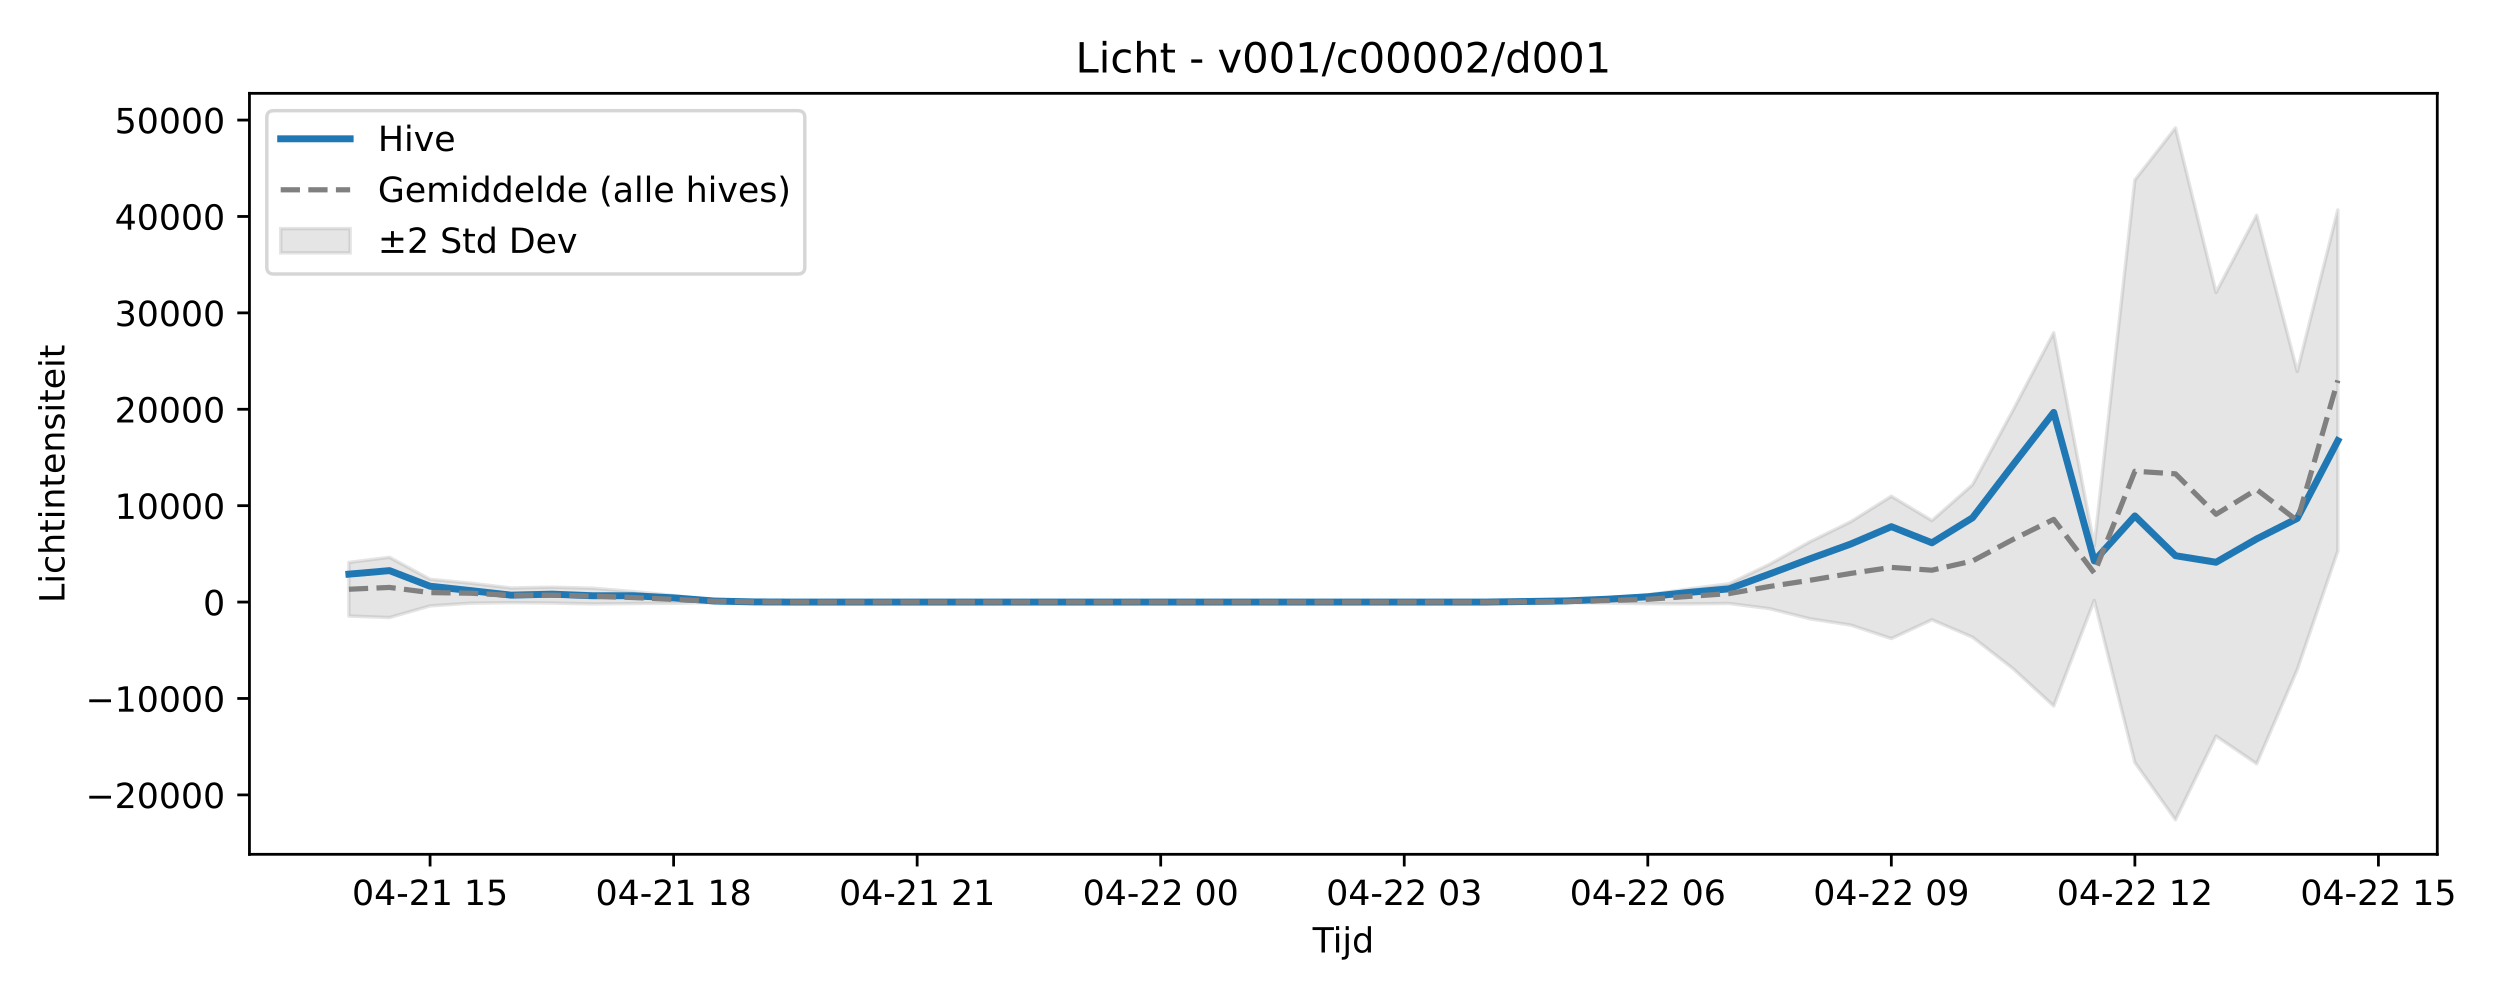
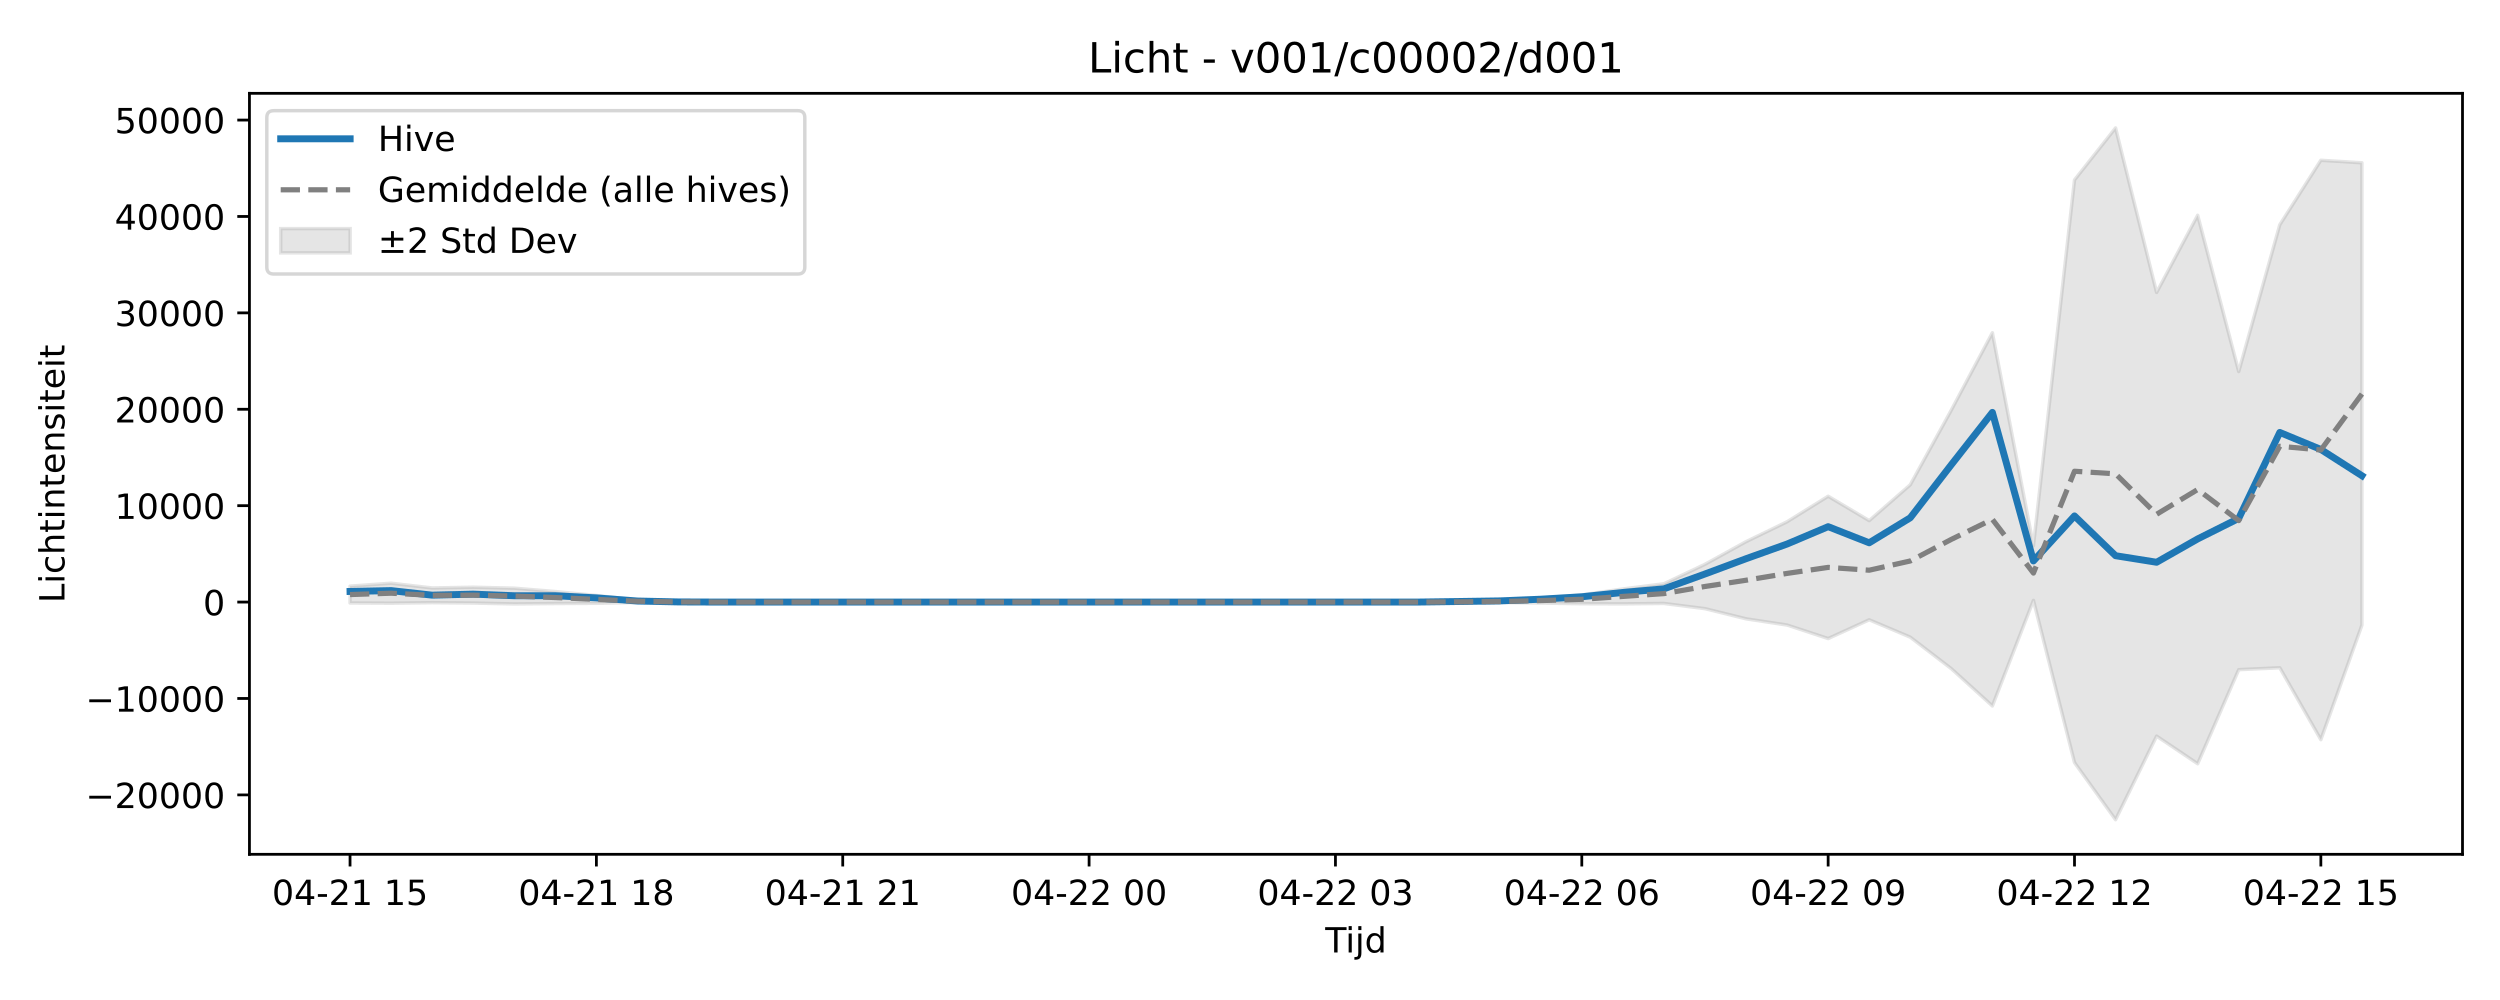
<svg xmlns="http://www.w3.org/2000/svg" xmlns:xlink="http://www.w3.org/1999/xlink" width="720pt" height="288pt" viewBox="0 0 720 288" version="1.1">
  <defs>
    <style type="text/css">*{stroke-linejoin: round; stroke-linecap: butt}</style>
  </defs>
  <g id="figure_1">
    <g id="patch_1">
      <path d="M 0 288  L 720 288  L 720 0  L 0 0  z " style="fill: #ffffff" />
    </g>
    <g id="axes_1">
      <g id="patch_2">
-         <path d="M 71.84 246.04  L 701.936 246.04  L 701.936 26.88  L 71.84 26.88  z " style="fill: #ffffff" />
+         <path d="M 71.84 246.04  L 709.2 246.04  L 709.2 26.88  L 71.84 26.88  z " style="fill: #ffffff" />
      </g>
      <g id="FillBetweenPolyCollection_1">
        <defs>
-           <path id="m4d0820f05d" d="M 100.481 -126.017  L 100.481 -110.576  L 112.171 -110.147  L 123.861 -113.506  L 135.551 -114.278  L 147.241 -114.425  L 158.931 -114.32  L 170.621 -114.065  L 182.311 -114.176  L 194.001 -114.246  L 205.692 -114.475  L 217.382 -114.547  L 229.072 -114.594  L 240.762 -114.601  L 252.452 -114.601  L 264.142 -114.601  L 275.832 -114.601  L 287.522 -114.601  L 299.212 -114.601  L 310.902 -114.601  L 322.593 -114.601  L 334.283 -114.601  L 345.973 -114.601  L 357.663 -114.601  L 369.353 -114.601  L 381.043 -114.601  L 392.733 -114.601  L 404.423 -114.601  L 416.113 -114.601  L 427.803 -114.6  L 439.493 -114.486  L 451.184 -114.456  L 462.874 -114.314  L 474.564 -114.123  L 486.254 -114.081  L 497.944 -114.205  L 509.634 -112.703  L 521.324 -109.777  L 533.014 -107.984  L 544.704 -104.097  L 556.394 -109.498  L 568.085 -104.494  L 579.775 -95.418  L 591.465 -84.686  L 603.155 -115.083  L 614.845 -68.387  L 626.535 -51.922  L 638.225 -75.999  L 649.915 -68.039  L 661.605 -95.134  L 673.295 -129.331  L 673.295 -227.537  L 673.295 -227.537  L 661.605 -181.001  L 649.915 -226.006  L 638.225 -203.78  L 626.535 -251.158  L 614.845 -236.176  L 603.155 -130.831  L 591.465 -192.163  L 579.775 -169.901  L 568.085 -148.384  L 556.394 -138.063  L 544.704 -145.086  L 533.014 -137.736  L 521.324 -132.004  L 509.634 -125.49  L 497.944 -119.878  L 486.254 -118.375  L 474.564 -116.676  L 462.874 -115.75  L 451.184 -115.075  L 439.493 -114.841  L 427.803 -114.605  L 416.113 -114.601  L 404.423 -114.601  L 392.733 -114.601  L 381.043 -114.601  L 369.353 -114.601  L 357.663 -114.601  L 345.973 -114.601  L 334.283 -114.601  L 322.593 -114.601  L 310.902 -114.601  L 299.212 -114.601  L 287.522 -114.601  L 275.832 -114.601  L 264.142 -114.601  L 252.452 -114.601  L 240.762 -114.601  L 229.072 -114.614  L 217.382 -114.759  L 205.692 -115.21  L 194.001 -116.498  L 182.311 -117.637  L 170.621 -118.604  L 158.931 -118.884  L 147.241 -118.667  L 135.551 -120.037  L 123.861 -121.158  L 112.171 -127.498  L 100.481 -126.017  z " style="stroke: #808080; stroke-opacity: 0.2" />
+           <path id="mde85d67bd9" d="M 100.811 -119.19  L 100.811 -114.339  L 112.636 -114.278  L 124.461 -114.425  L 136.285 -114.32  L 148.11 -114.065  L 159.935 -114.176  L 171.76 -114.246  L 183.585 -114.475  L 195.41 -114.547  L 207.235 -114.594  L 219.06 -114.601  L 230.884 -114.601  L 242.709 -114.601  L 254.534 -114.601  L 266.359 -114.601  L 278.184 -114.601  L 290.009 -114.601  L 301.834 -114.601  L 313.658 -114.601  L 325.483 -114.601  L 337.308 -114.601  L 349.133 -114.601  L 360.958 -114.601  L 372.783 -114.601  L 384.608 -114.601  L 396.432 -114.601  L 408.257 -114.6  L 420.082 -114.486  L 431.907 -114.456  L 443.732 -114.314  L 455.557 -114.123  L 467.382 -114.081  L 479.206 -114.205  L 491.031 -112.703  L 502.856 -109.777  L 514.681 -107.984  L 526.506 -104.097  L 538.331 -109.498  L 550.156 -104.494  L 561.98 -95.418  L 573.805 -84.686  L 585.63 -115.083  L 597.455 -68.387  L 609.28 -51.922  L 621.105 -75.999  L 632.93 -68.039  L 644.755 -95.134  L 656.579 -95.68  L 668.404 -74.97  L 680.229 -107.945  L 680.229 -241.117  L 680.229 -241.117  L 668.404 -241.841  L 656.579 -223.268  L 644.755 -181.001  L 632.93 -226.006  L 621.105 -203.78  L 609.28 -251.158  L 597.455 -236.176  L 585.63 -130.831  L 573.805 -192.163  L 561.98 -169.901  L 550.156 -148.384  L 538.331 -138.063  L 526.506 -145.086  L 514.681 -137.736  L 502.856 -132.004  L 491.031 -125.49  L 479.206 -119.878  L 467.382 -118.375  L 455.557 -116.676  L 443.732 -115.75  L 431.907 -115.075  L 420.082 -114.841  L 408.257 -114.605  L 396.432 -114.601  L 384.608 -114.601  L 372.783 -114.601  L 360.958 -114.601  L 349.133 -114.601  L 337.308 -114.601  L 325.483 -114.601  L 313.658 -114.601  L 301.834 -114.601  L 290.009 -114.601  L 278.184 -114.601  L 266.359 -114.601  L 254.534 -114.601  L 242.709 -114.601  L 230.884 -114.601  L 219.06 -114.601  L 207.235 -114.614  L 195.41 -114.759  L 183.585 -115.21  L 171.76 -116.498  L 159.935 -117.637  L 148.11 -118.604  L 136.285 -118.884  L 124.461 -118.667  L 112.636 -120.037  L 100.811 -119.19  z " style="stroke: #808080; stroke-opacity: 0.2" />
        </defs>
-         <g clip-path="url(#p9025adfa68)">
-           <use xlink:href="#m4d0820f05d" x="0" y="288" style="fill: #808080; fill-opacity: 0.2; stroke: #808080; stroke-opacity: 0.2" />
+         <g clip-path="url(#p0301bc98ea)">
+           <use xlink:href="#mde85d67bd9" x="0" y="288" style="fill: #808080; fill-opacity: 0.2; stroke: #808080; stroke-opacity: 0.2" />
        </g>
      </g>
      <g id="matplotlib.axis_1">
        <g id="xtick_1">
          <g id="line2d_1">
            <defs>
-               <path id="m83dcb58cbc" d="M 0 0  L 0 3.5  " style="stroke: #000000; stroke-width: 0.8" />
-             </defs>
-             <g>
-               <use xlink:href="#m83dcb58cbc" x="123.861" y="246.04" style="stroke: #000000; stroke-width: 0.8" />
+               <path id="m2f5e62b2c7" d="M 0 0  L 0 3.5  " style="stroke: #000000; stroke-width: 0.8" />
+             </defs>
+             <g>
+               <use xlink:href="#m2f5e62b2c7" x="100.811" y="246.04" style="stroke: #000000; stroke-width: 0.8" />
            </g>
          </g>
          <g id="text_1">
-             <g transform="translate(101.3805 260.6384) scale(0.1 -0.1)">
+             <g transform="translate(78.33044 260.6384) scale(0.1 -0.1)">
              <defs>
                <path id="DejaVuSans-30" d="M 2034 4250  Q 1547 4250 1301 3770  Q 1056 3291 1056 2328  Q 1056 1369 1301 889  Q 1547 409 2034 409  Q 2525 409 2770 889  Q 3016 1369 3016 2328  Q 3016 3291 2770 3770  Q 2525 4250 2034 4250  z M 2034 4750  Q 2819 4750 3233 4129  Q 3647 3509 3647 2328  Q 3647 1150 3233 529  Q 2819 -91 2034 -91  Q 1250 -91 836 529  Q 422 1150 422 2328  Q 422 3509 836 4129  Q 1250 4750 2034 4750  z " transform="scale(0.015625)" />
                <path id="DejaVuSans-34" d="M 2419 4116  L 825 1625  L 2419 1625  L 2419 4116  z M 2253 4666  L 3047 4666  L 3047 1625  L 3713 1625  L 3713 1100  L 3047 1100  L 3047 0  L 2419 0  L 2419 1100  L 313 1100  L 313 1709  L 2253 4666  z " transform="scale(0.015625)" />
                <path id="DejaVuSans-2d" d="M 313 2009  L 1997 2009  L 1997 1497  L 313 1497  L 313 2009  z " transform="scale(0.015625)" />
                <path id="DejaVuSans-32" d="M 1228 531  L 3431 531  L 3431 0  L 469 0  L 469 531  Q 828 903 1448 1529  Q 2069 2156 2228 2338  Q 2531 2678 2651 2914  Q 2772 3150 2772 3378  Q 2772 3750 2511 3984  Q 2250 4219 1831 4219  Q 1534 4219 1204 4116  Q 875 4013 500 3803  L 500 4441  Q 881 4594 1212 4672  Q 1544 4750 1819 4750  Q 2544 4750 2975 4387  Q 3406 4025 3406 3419  Q 3406 3131 3298 2873  Q 3191 2616 2906 2266  Q 2828 2175 2409 1742  Q 1991 1309 1228 531  z " transform="scale(0.015625)" />
                <path id="DejaVuSans-31" d="M 794 531  L 1825 531  L 1825 4091  L 703 3866  L 703 4441  L 1819 4666  L 2450 4666  L 2450 531  L 3481 531  L 3481 0  L 794 0  L 794 531  z " transform="scale(0.015625)" />
                <path id="DejaVuSans-20" transform="scale(0.015625)" />
                <path id="DejaVuSans-35" d="M 691 4666  L 3169 4666  L 3169 4134  L 1269 4134  L 1269 2991  Q 1406 3038 1543 3061  Q 1681 3084 1819 3084  Q 2600 3084 3056 2656  Q 3513 2228 3513 1497  Q 3513 744 3044 326  Q 2575 -91 1722 -91  Q 1428 -91 1123 -41  Q 819 9 494 109  L 494 744  Q 775 591 1075 516  Q 1375 441 1709 441  Q 2250 441 2565 725  Q 2881 1009 2881 1497  Q 2881 1984 2565 2268  Q 2250 2553 1709 2553  Q 1456 2553 1204 2497  Q 953 2441 691 2322  L 691 4666  z " transform="scale(0.015625)" />
              </defs>
              <use xlink:href="#DejaVuSans-30" />
              <use xlink:href="#DejaVuSans-34" transform="translate(63.62305 0)" />
              <use xlink:href="#DejaVuSans-2d" transform="translate(127.2461 0)" />
              <use xlink:href="#DejaVuSans-32" transform="translate(163.3301 0)" />
              <use xlink:href="#DejaVuSans-31" transform="translate(226.9531 0)" />
              <use xlink:href="#DejaVuSans-20" transform="translate(290.5762 0)" />
              <use xlink:href="#DejaVuSans-31" transform="translate(322.3633 0)" />
              <use xlink:href="#DejaVuSans-35" transform="translate(385.9863 0)" />
            </g>
          </g>
        </g>
        <g id="xtick_2">
          <g id="line2d_2">
            <g>
-               <use xlink:href="#m83dcb58cbc" x="194.001" y="246.04" style="stroke: #000000; stroke-width: 0.8" />
+               <use xlink:href="#m2f5e62b2c7" x="171.76" y="246.04" style="stroke: #000000; stroke-width: 0.8" />
            </g>
          </g>
          <g id="text_2">
-             <g transform="translate(171.521 260.6384) scale(0.1 -0.1)">
+             <g transform="translate(149.2796 260.6384) scale(0.1 -0.1)">
              <defs>
                <path id="DejaVuSans-38" d="M 2034 2216  Q 1584 2216 1326 1975  Q 1069 1734 1069 1313  Q 1069 891 1326 650  Q 1584 409 2034 409  Q 2484 409 2743 651  Q 3003 894 3003 1313  Q 3003 1734 2745 1975  Q 2488 2216 2034 2216  z M 1403 2484  Q 997 2584 770 2862  Q 544 3141 544 3541  Q 544 4100 942 4425  Q 1341 4750 2034 4750  Q 2731 4750 3128 4425  Q 3525 4100 3525 3541  Q 3525 3141 3298 2862  Q 3072 2584 2669 2484  Q 3125 2378 3379 2068  Q 3634 1759 3634 1313  Q 3634 634 3220 271  Q 2806 -91 2034 -91  Q 1263 -91 848 271  Q 434 634 434 1313  Q 434 1759 690 2068  Q 947 2378 1403 2484  z M 1172 3481  Q 1172 3119 1398 2916  Q 1625 2713 2034 2713  Q 2441 2713 2670 2916  Q 2900 3119 2900 3481  Q 2900 3844 2670 4047  Q 2441 4250 2034 4250  Q 1625 4250 1398 4047  Q 1172 3844 1172 3481  z " transform="scale(0.015625)" />
              </defs>
              <use xlink:href="#DejaVuSans-30" />
              <use xlink:href="#DejaVuSans-34" transform="translate(63.62305 0)" />
              <use xlink:href="#DejaVuSans-2d" transform="translate(127.2461 0)" />
              <use xlink:href="#DejaVuSans-32" transform="translate(163.3301 0)" />
              <use xlink:href="#DejaVuSans-31" transform="translate(226.9531 0)" />
              <use xlink:href="#DejaVuSans-20" transform="translate(290.5762 0)" />
              <use xlink:href="#DejaVuSans-31" transform="translate(322.3633 0)" />
              <use xlink:href="#DejaVuSans-38" transform="translate(385.9863 0)" />
            </g>
          </g>
        </g>
        <g id="xtick_3">
          <g id="line2d_3">
            <g>
-               <use xlink:href="#m83dcb58cbc" x="264.142" y="246.04" style="stroke: #000000; stroke-width: 0.8" />
+               <use xlink:href="#m2f5e62b2c7" x="242.709" y="246.04" style="stroke: #000000; stroke-width: 0.8" />
            </g>
          </g>
          <g id="text_3">
-             <g transform="translate(241.6616 260.6384) scale(0.1 -0.1)">
+             <g transform="translate(220.2288 260.6384) scale(0.1 -0.1)">
              <use xlink:href="#DejaVuSans-30" />
              <use xlink:href="#DejaVuSans-34" transform="translate(63.62305 0)" />
              <use xlink:href="#DejaVuSans-2d" transform="translate(127.2461 0)" />
              <use xlink:href="#DejaVuSans-32" transform="translate(163.3301 0)" />
              <use xlink:href="#DejaVuSans-31" transform="translate(226.9531 0)" />
              <use xlink:href="#DejaVuSans-20" transform="translate(290.5762 0)" />
              <use xlink:href="#DejaVuSans-32" transform="translate(322.3633 0)" />
              <use xlink:href="#DejaVuSans-31" transform="translate(385.9863 0)" />
            </g>
          </g>
        </g>
        <g id="xtick_4">
          <g id="line2d_4">
            <g>
-               <use xlink:href="#m83dcb58cbc" x="334.283" y="246.04" style="stroke: #000000; stroke-width: 0.8" />
+               <use xlink:href="#m2f5e62b2c7" x="313.658" y="246.04" style="stroke: #000000; stroke-width: 0.8" />
            </g>
          </g>
          <g id="text_4">
-             <g transform="translate(311.8022 260.6384) scale(0.1 -0.1)">
+             <g transform="translate(291.1779 260.6384) scale(0.1 -0.1)">
              <use xlink:href="#DejaVuSans-30" />
              <use xlink:href="#DejaVuSans-34" transform="translate(63.62305 0)" />
              <use xlink:href="#DejaVuSans-2d" transform="translate(127.2461 0)" />
              <use xlink:href="#DejaVuSans-32" transform="translate(163.3301 0)" />
              <use xlink:href="#DejaVuSans-32" transform="translate(226.9531 0)" />
              <use xlink:href="#DejaVuSans-20" transform="translate(290.5762 0)" />
              <use xlink:href="#DejaVuSans-30" transform="translate(322.3633 0)" />
              <use xlink:href="#DejaVuSans-30" transform="translate(385.9863 0)" />
            </g>
          </g>
        </g>
        <g id="xtick_5">
          <g id="line2d_5">
            <g>
-               <use xlink:href="#m83dcb58cbc" x="404.423" y="246.04" style="stroke: #000000; stroke-width: 0.8" />
+               <use xlink:href="#m2f5e62b2c7" x="384.608" y="246.04" style="stroke: #000000; stroke-width: 0.8" />
            </g>
          </g>
          <g id="text_5">
-             <g transform="translate(381.9427 260.6384) scale(0.1 -0.1)">
+             <g transform="translate(362.1271 260.6384) scale(0.1 -0.1)">
              <defs>
                <path id="DejaVuSans-33" d="M 2597 2516  Q 3050 2419 3304 2112  Q 3559 1806 3559 1356  Q 3559 666 3084 287  Q 2609 -91 1734 -91  Q 1441 -91 1130 -33  Q 819 25 488 141  L 488 750  Q 750 597 1062 519  Q 1375 441 1716 441  Q 2309 441 2620 675  Q 2931 909 2931 1356  Q 2931 1769 2642 2001  Q 2353 2234 1838 2234  L 1294 2234  L 1294 2753  L 1863 2753  Q 2328 2753 2575 2939  Q 2822 3125 2822 3475  Q 2822 3834 2567 4026  Q 2313 4219 1838 4219  Q 1578 4219 1281 4162  Q 984 4106 628 3988  L 628 4550  Q 988 4650 1302 4700  Q 1616 4750 1894 4750  Q 2613 4750 3031 4423  Q 3450 4097 3450 3541  Q 3450 3153 3228 2886  Q 3006 2619 2597 2516  z " transform="scale(0.015625)" />
              </defs>
              <use xlink:href="#DejaVuSans-30" />
              <use xlink:href="#DejaVuSans-34" transform="translate(63.62305 0)" />
              <use xlink:href="#DejaVuSans-2d" transform="translate(127.2461 0)" />
              <use xlink:href="#DejaVuSans-32" transform="translate(163.3301 0)" />
              <use xlink:href="#DejaVuSans-32" transform="translate(226.9531 0)" />
              <use xlink:href="#DejaVuSans-20" transform="translate(290.5762 0)" />
              <use xlink:href="#DejaVuSans-30" transform="translate(322.3633 0)" />
              <use xlink:href="#DejaVuSans-33" transform="translate(385.9863 0)" />
            </g>
          </g>
        </g>
        <g id="xtick_6">
          <g id="line2d_6">
            <g>
-               <use xlink:href="#m83dcb58cbc" x="474.564" y="246.04" style="stroke: #000000; stroke-width: 0.8" />
+               <use xlink:href="#m2f5e62b2c7" x="455.557" y="246.04" style="stroke: #000000; stroke-width: 0.8" />
            </g>
          </g>
          <g id="text_6">
-             <g transform="translate(452.0833 260.6384) scale(0.1 -0.1)">
+             <g transform="translate(433.0763 260.6384) scale(0.1 -0.1)">
              <defs>
                <path id="DejaVuSans-36" d="M 2113 2584  Q 1688 2584 1439 2293  Q 1191 2003 1191 1497  Q 1191 994 1439 701  Q 1688 409 2113 409  Q 2538 409 2786 701  Q 3034 994 3034 1497  Q 3034 2003 2786 2293  Q 2538 2584 2113 2584  z M 3366 4563  L 3366 3988  Q 3128 4100 2886 4159  Q 2644 4219 2406 4219  Q 1781 4219 1451 3797  Q 1122 3375 1075 2522  Q 1259 2794 1537 2939  Q 1816 3084 2150 3084  Q 2853 3084 3261 2657  Q 3669 2231 3669 1497  Q 3669 778 3244 343  Q 2819 -91 2113 -91  Q 1303 -91 875 529  Q 447 1150 447 2328  Q 447 3434 972 4092  Q 1497 4750 2381 4750  Q 2619 4750 2861 4703  Q 3103 4656 3366 4563  z " transform="scale(0.015625)" />
              </defs>
              <use xlink:href="#DejaVuSans-30" />
              <use xlink:href="#DejaVuSans-34" transform="translate(63.62305 0)" />
              <use xlink:href="#DejaVuSans-2d" transform="translate(127.2461 0)" />
              <use xlink:href="#DejaVuSans-32" transform="translate(163.3301 0)" />
              <use xlink:href="#DejaVuSans-32" transform="translate(226.9531 0)" />
              <use xlink:href="#DejaVuSans-20" transform="translate(290.5762 0)" />
              <use xlink:href="#DejaVuSans-30" transform="translate(322.3633 0)" />
              <use xlink:href="#DejaVuSans-36" transform="translate(385.9863 0)" />
            </g>
          </g>
        </g>
        <g id="xtick_7">
          <g id="line2d_7">
            <g>
-               <use xlink:href="#m83dcb58cbc" x="544.704" y="246.04" style="stroke: #000000; stroke-width: 0.8" />
+               <use xlink:href="#m2f5e62b2c7" x="526.506" y="246.04" style="stroke: #000000; stroke-width: 0.8" />
            </g>
          </g>
          <g id="text_7">
-             <g transform="translate(522.2239 260.6384) scale(0.1 -0.1)">
+             <g transform="translate(504.0254 260.6384) scale(0.1 -0.1)">
              <defs>
                <path id="DejaVuSans-39" d="M 703 97  L 703 672  Q 941 559 1184 500  Q 1428 441 1663 441  Q 2288 441 2617 861  Q 2947 1281 2994 2138  Q 2813 1869 2534 1725  Q 2256 1581 1919 1581  Q 1219 1581 811 2004  Q 403 2428 403 3163  Q 403 3881 828 4315  Q 1253 4750 1959 4750  Q 2769 4750 3195 4129  Q 3622 3509 3622 2328  Q 3622 1225 3098 567  Q 2575 -91 1691 -91  Q 1453 -91 1209 -44  Q 966 3 703 97  z M 1959 2075  Q 2384 2075 2632 2365  Q 2881 2656 2881 3163  Q 2881 3666 2632 3958  Q 2384 4250 1959 4250  Q 1534 4250 1286 3958  Q 1038 3666 1038 3163  Q 1038 2656 1286 2365  Q 1534 2075 1959 2075  z " transform="scale(0.015625)" />
              </defs>
              <use xlink:href="#DejaVuSans-30" />
              <use xlink:href="#DejaVuSans-34" transform="translate(63.62305 0)" />
              <use xlink:href="#DejaVuSans-2d" transform="translate(127.2461 0)" />
              <use xlink:href="#DejaVuSans-32" transform="translate(163.3301 0)" />
              <use xlink:href="#DejaVuSans-32" transform="translate(226.9531 0)" />
              <use xlink:href="#DejaVuSans-20" transform="translate(290.5762 0)" />
              <use xlink:href="#DejaVuSans-30" transform="translate(322.3633 0)" />
              <use xlink:href="#DejaVuSans-39" transform="translate(385.9863 0)" />
            </g>
          </g>
        </g>
        <g id="xtick_8">
          <g id="line2d_8">
            <g>
-               <use xlink:href="#m83dcb58cbc" x="614.845" y="246.04" style="stroke: #000000; stroke-width: 0.8" />
+               <use xlink:href="#m2f5e62b2c7" x="597.455" y="246.04" style="stroke: #000000; stroke-width: 0.8" />
            </g>
          </g>
          <g id="text_8">
-             <g transform="translate(592.3645 260.6384) scale(0.1 -0.1)">
+             <g transform="translate(574.9746 260.6384) scale(0.1 -0.1)">
              <use xlink:href="#DejaVuSans-30" />
              <use xlink:href="#DejaVuSans-34" transform="translate(63.62305 0)" />
              <use xlink:href="#DejaVuSans-2d" transform="translate(127.2461 0)" />
              <use xlink:href="#DejaVuSans-32" transform="translate(163.3301 0)" />
              <use xlink:href="#DejaVuSans-32" transform="translate(226.9531 0)" />
              <use xlink:href="#DejaVuSans-20" transform="translate(290.5762 0)" />
              <use xlink:href="#DejaVuSans-31" transform="translate(322.3633 0)" />
              <use xlink:href="#DejaVuSans-32" transform="translate(385.9863 0)" />
            </g>
          </g>
        </g>
        <g id="xtick_9">
          <g id="line2d_9">
            <g>
-               <use xlink:href="#m83dcb58cbc" x="684.985" y="246.04" style="stroke: #000000; stroke-width: 0.8" />
+               <use xlink:href="#m2f5e62b2c7" x="668.404" y="246.04" style="stroke: #000000; stroke-width: 0.8" />
            </g>
          </g>
          <g id="text_9">
-             <g transform="translate(662.505 260.6384) scale(0.1 -0.1)">
+             <g transform="translate(645.9238 260.6384) scale(0.1 -0.1)">
              <use xlink:href="#DejaVuSans-30" />
              <use xlink:href="#DejaVuSans-34" transform="translate(63.62305 0)" />
              <use xlink:href="#DejaVuSans-2d" transform="translate(127.2461 0)" />
              <use xlink:href="#DejaVuSans-32" transform="translate(163.3301 0)" />
              <use xlink:href="#DejaVuSans-32" transform="translate(226.9531 0)" />
              <use xlink:href="#DejaVuSans-20" transform="translate(290.5762 0)" />
              <use xlink:href="#DejaVuSans-31" transform="translate(322.3633 0)" />
              <use xlink:href="#DejaVuSans-35" transform="translate(385.9863 0)" />
            </g>
          </g>
        </g>
        <g id="text_10">
-           <g transform="translate(378.0381 274.3166) scale(0.1 -0.1)">
+           <g transform="translate(381.67 274.3166) scale(0.1 -0.1)">
            <defs>
              <path id="DejaVuSans-54" d="M -19 4666  L 3928 4666  L 3928 4134  L 2272 4134  L 2272 0  L 1638 0  L 1638 4134  L -19 4134  L -19 4666  z " transform="scale(0.015625)" />
              <path id="DejaVuSans-69" d="M 603 3500  L 1178 3500  L 1178 0  L 603 0  L 603 3500  z M 603 4863  L 1178 4863  L 1178 4134  L 603 4134  L 603 4863  z " transform="scale(0.015625)" />
              <path id="DejaVuSans-6a" d="M 603 3500  L 1178 3500  L 1178 -63  Q 1178 -731 923 -1031  Q 669 -1331 103 -1331  L -116 -1331  L -116 -844  L 38 -844  Q 366 -844 484 -692  Q 603 -541 603 -63  L 603 3500  z M 603 4863  L 1178 4863  L 1178 4134  L 603 4134  L 603 4863  z " transform="scale(0.015625)" />
              <path id="DejaVuSans-64" d="M 2906 2969  L 2906 4863  L 3481 4863  L 3481 0  L 2906 0  L 2906 525  Q 2725 213 2448 61  Q 2172 -91 1784 -91  Q 1150 -91 751 415  Q 353 922 353 1747  Q 353 2572 751 3078  Q 1150 3584 1784 3584  Q 2172 3584 2448 3432  Q 2725 3281 2906 2969  z M 947 1747  Q 947 1113 1208 752  Q 1469 391 1925 391  Q 2381 391 2643 752  Q 2906 1113 2906 1747  Q 2906 2381 2643 2742  Q 2381 3103 1925 3103  Q 1469 3103 1208 2742  Q 947 2381 947 1747  z " transform="scale(0.015625)" />
            </defs>
            <use xlink:href="#DejaVuSans-54" />
            <use xlink:href="#DejaVuSans-69" transform="translate(57.95898 0)" />
            <use xlink:href="#DejaVuSans-6a" transform="translate(85.74219 0)" />
            <use xlink:href="#DejaVuSans-64" transform="translate(113.5254 0)" />
          </g>
        </g>
      </g>
      <g id="matplotlib.axis_2">
        <g id="ytick_1">
          <g id="line2d_10">
            <defs>
-               <path id="m5d03210d7c" d="M 0 0  L -3.5 0  " style="stroke: #000000; stroke-width: 0.8" />
-             </defs>
-             <g>
-               <use xlink:href="#m5d03210d7c" x="71.84" y="228.928" style="stroke: #000000; stroke-width: 0.8" />
+               <path id="mf668b99857" d="M 0 0  L -3.5 0  " style="stroke: #000000; stroke-width: 0.8" />
+             </defs>
+             <g>
+               <use xlink:href="#mf668b99857" x="71.84" y="228.928" style="stroke: #000000; stroke-width: 0.8" />
            </g>
          </g>
          <g id="text_11">
            <g transform="translate(24.64781 232.7272) scale(0.1 -0.1)">
              <defs>
                <path id="DejaVuSans-2212" d="M 678 2272  L 4684 2272  L 4684 1741  L 678 1741  L 678 2272  z " transform="scale(0.015625)" />
              </defs>
              <use xlink:href="#DejaVuSans-2212" />
              <use xlink:href="#DejaVuSans-32" transform="translate(83.78906 0)" />
              <use xlink:href="#DejaVuSans-30" transform="translate(147.4121 0)" />
              <use xlink:href="#DejaVuSans-30" transform="translate(211.0352 0)" />
              <use xlink:href="#DejaVuSans-30" transform="translate(274.6582 0)" />
              <use xlink:href="#DejaVuSans-30" transform="translate(338.2812 0)" />
            </g>
          </g>
        </g>
        <g id="ytick_2">
          <g id="line2d_11">
            <g>
-               <use xlink:href="#m5d03210d7c" x="71.84" y="201.163" style="stroke: #000000; stroke-width: 0.8" />
+               <use xlink:href="#mf668b99857" x="71.84" y="201.163" style="stroke: #000000; stroke-width: 0.8" />
            </g>
          </g>
          <g id="text_12">
            <g transform="translate(24.64781 204.9625) scale(0.1 -0.1)">
              <use xlink:href="#DejaVuSans-2212" />
              <use xlink:href="#DejaVuSans-31" transform="translate(83.78906 0)" />
              <use xlink:href="#DejaVuSans-30" transform="translate(147.4121 0)" />
              <use xlink:href="#DejaVuSans-30" transform="translate(211.0352 0)" />
              <use xlink:href="#DejaVuSans-30" transform="translate(274.6582 0)" />
              <use xlink:href="#DejaVuSans-30" transform="translate(338.2812 0)" />
            </g>
          </g>
        </g>
        <g id="ytick_3">
          <g id="line2d_12">
            <g>
-               <use xlink:href="#m5d03210d7c" x="71.84" y="173.399" style="stroke: #000000; stroke-width: 0.8" />
+               <use xlink:href="#mf668b99857" x="71.84" y="173.399" style="stroke: #000000; stroke-width: 0.8" />
            </g>
          </g>
          <g id="text_13">
            <g transform="translate(58.4775 177.1978) scale(0.1 -0.1)">
              <use xlink:href="#DejaVuSans-30" />
            </g>
          </g>
        </g>
        <g id="ytick_4">
          <g id="line2d_13">
            <g>
-               <use xlink:href="#m5d03210d7c" x="71.84" y="145.634" style="stroke: #000000; stroke-width: 0.8" />
+               <use xlink:href="#mf668b99857" x="71.84" y="145.634" style="stroke: #000000; stroke-width: 0.8" />
            </g>
          </g>
          <g id="text_14">
            <g transform="translate(33.0275 149.4331) scale(0.1 -0.1)">
              <use xlink:href="#DejaVuSans-31" />
              <use xlink:href="#DejaVuSans-30" transform="translate(63.62305 0)" />
              <use xlink:href="#DejaVuSans-30" transform="translate(127.2461 0)" />
              <use xlink:href="#DejaVuSans-30" transform="translate(190.8691 0)" />
              <use xlink:href="#DejaVuSans-30" transform="translate(254.4922 0)" />
            </g>
          </g>
        </g>
        <g id="ytick_5">
          <g id="line2d_14">
            <g>
-               <use xlink:href="#m5d03210d7c" x="71.84" y="117.869" style="stroke: #000000; stroke-width: 0.8" />
+               <use xlink:href="#mf668b99857" x="71.84" y="117.869" style="stroke: #000000; stroke-width: 0.8" />
            </g>
          </g>
          <g id="text_15">
            <g transform="translate(33.0275 121.6685) scale(0.1 -0.1)">
              <use xlink:href="#DejaVuSans-32" />
              <use xlink:href="#DejaVuSans-30" transform="translate(63.62305 0)" />
              <use xlink:href="#DejaVuSans-30" transform="translate(127.2461 0)" />
              <use xlink:href="#DejaVuSans-30" transform="translate(190.8691 0)" />
              <use xlink:href="#DejaVuSans-30" transform="translate(254.4922 0)" />
            </g>
          </g>
        </g>
        <g id="ytick_6">
          <g id="line2d_15">
            <g>
-               <use xlink:href="#m5d03210d7c" x="71.84" y="90.105" style="stroke: #000000; stroke-width: 0.8" />
+               <use xlink:href="#mf668b99857" x="71.84" y="90.105" style="stroke: #000000; stroke-width: 0.8" />
            </g>
          </g>
          <g id="text_16">
            <g transform="translate(33.0275 93.90377) scale(0.1 -0.1)">
              <use xlink:href="#DejaVuSans-33" />
              <use xlink:href="#DejaVuSans-30" transform="translate(63.62305 0)" />
              <use xlink:href="#DejaVuSans-30" transform="translate(127.2461 0)" />
              <use xlink:href="#DejaVuSans-30" transform="translate(190.8691 0)" />
              <use xlink:href="#DejaVuSans-30" transform="translate(254.4922 0)" />
            </g>
          </g>
        </g>
        <g id="ytick_7">
          <g id="line2d_16">
            <g>
-               <use xlink:href="#m5d03210d7c" x="71.84" y="62.34" style="stroke: #000000; stroke-width: 0.8" />
+               <use xlink:href="#mf668b99857" x="71.84" y="62.34" style="stroke: #000000; stroke-width: 0.8" />
            </g>
          </g>
          <g id="text_17">
            <g transform="translate(33.0275 66.13909) scale(0.1 -0.1)">
              <use xlink:href="#DejaVuSans-34" />
              <use xlink:href="#DejaVuSans-30" transform="translate(63.62305 0)" />
              <use xlink:href="#DejaVuSans-30" transform="translate(127.2461 0)" />
              <use xlink:href="#DejaVuSans-30" transform="translate(190.8691 0)" />
              <use xlink:href="#DejaVuSans-30" transform="translate(254.4922 0)" />
            </g>
          </g>
        </g>
        <g id="ytick_8">
          <g id="line2d_17">
            <g>
-               <use xlink:href="#m5d03210d7c" x="71.84" y="34.575" style="stroke: #000000; stroke-width: 0.8" />
+               <use xlink:href="#mf668b99857" x="71.84" y="34.575" style="stroke: #000000; stroke-width: 0.8" />
            </g>
          </g>
          <g id="text_18">
            <g transform="translate(33.0275 38.37441) scale(0.1 -0.1)">
              <use xlink:href="#DejaVuSans-35" />
              <use xlink:href="#DejaVuSans-30" transform="translate(63.62305 0)" />
              <use xlink:href="#DejaVuSans-30" transform="translate(127.2461 0)" />
              <use xlink:href="#DejaVuSans-30" transform="translate(190.8691 0)" />
              <use xlink:href="#DejaVuSans-30" transform="translate(254.4922 0)" />
            </g>
          </g>
        </g>
        <g id="text_19">
          <g transform="translate(18.56812 173.6561) rotate(-90) scale(0.1 -0.1)">
            <defs>
              <path id="DejaVuSans-4c" d="M 628 4666  L 1259 4666  L 1259 531  L 3531 531  L 3531 0  L 628 0  L 628 4666  z " transform="scale(0.015625)" />
              <path id="DejaVuSans-63" d="M 3122 3366  L 3122 2828  Q 2878 2963 2633 3030  Q 2388 3097 2138 3097  Q 1578 3097 1268 2742  Q 959 2388 959 1747  Q 959 1106 1268 751  Q 1578 397 2138 397  Q 2388 397 2633 464  Q 2878 531 3122 666  L 3122 134  Q 2881 22 2623 -34  Q 2366 -91 2075 -91  Q 1284 -91 818 406  Q 353 903 353 1747  Q 353 2603 823 3093  Q 1294 3584 2113 3584  Q 2378 3584 2631 3529  Q 2884 3475 3122 3366  z " transform="scale(0.015625)" />
              <path id="DejaVuSans-68" d="M 3513 2113  L 3513 0  L 2938 0  L 2938 2094  Q 2938 2591 2744 2837  Q 2550 3084 2163 3084  Q 1697 3084 1428 2787  Q 1159 2491 1159 1978  L 1159 0  L 581 0  L 581 4863  L 1159 4863  L 1159 2956  Q 1366 3272 1645 3428  Q 1925 3584 2291 3584  Q 2894 3584 3203 3211  Q 3513 2838 3513 2113  z " transform="scale(0.015625)" />
              <path id="DejaVuSans-74" d="M 1172 4494  L 1172 3500  L 2356 3500  L 2356 3053  L 1172 3053  L 1172 1153  Q 1172 725 1289 603  Q 1406 481 1766 481  L 2356 481  L 2356 0  L 1766 0  Q 1100 0 847 248  Q 594 497 594 1153  L 594 3053  L 172 3053  L 172 3500  L 594 3500  L 594 4494  L 1172 4494  z " transform="scale(0.015625)" />
              <path id="DejaVuSans-6e" d="M 3513 2113  L 3513 0  L 2938 0  L 2938 2094  Q 2938 2591 2744 2837  Q 2550 3084 2163 3084  Q 1697 3084 1428 2787  Q 1159 2491 1159 1978  L 1159 0  L 581 0  L 581 3500  L 1159 3500  L 1159 2956  Q 1366 3272 1645 3428  Q 1925 3584 2291 3584  Q 2894 3584 3203 3211  Q 3513 2838 3513 2113  z " transform="scale(0.015625)" />
              <path id="DejaVuSans-65" d="M 3597 1894  L 3597 1613  L 953 1613  Q 991 1019 1311 708  Q 1631 397 2203 397  Q 2534 397 2845 478  Q 3156 559 3463 722  L 3463 178  Q 3153 47 2828 -22  Q 2503 -91 2169 -91  Q 1331 -91 842 396  Q 353 884 353 1716  Q 353 2575 817 3079  Q 1281 3584 2069 3584  Q 2775 3584 3186 3129  Q 3597 2675 3597 1894  z M 3022 2063  Q 3016 2534 2758 2815  Q 2500 3097 2075 3097  Q 1594 3097 1305 2825  Q 1016 2553 972 2059  L 3022 2063  z " transform="scale(0.015625)" />
              <path id="DejaVuSans-73" d="M 2834 3397  L 2834 2853  Q 2591 2978 2328 3040  Q 2066 3103 1784 3103  Q 1356 3103 1142 2972  Q 928 2841 928 2578  Q 928 2378 1081 2264  Q 1234 2150 1697 2047  L 1894 2003  Q 2506 1872 2764 1633  Q 3022 1394 3022 966  Q 3022 478 2636 193  Q 2250 -91 1575 -91  Q 1294 -91 989 -36  Q 684 19 347 128  L 347 722  Q 666 556 975 473  Q 1284 391 1588 391  Q 1994 391 2212 530  Q 2431 669 2431 922  Q 2431 1156 2273 1281  Q 2116 1406 1581 1522  L 1381 1569  Q 847 1681 609 1914  Q 372 2147 372 2553  Q 372 3047 722 3315  Q 1072 3584 1716 3584  Q 2034 3584 2315 3537  Q 2597 3491 2834 3397  z " transform="scale(0.015625)" />
            </defs>
            <use xlink:href="#DejaVuSans-4c" />
            <use xlink:href="#DejaVuSans-69" transform="translate(55.71289 0)" />
            <use xlink:href="#DejaVuSans-63" transform="translate(83.49609 0)" />
            <use xlink:href="#DejaVuSans-68" transform="translate(138.4766 0)" />
            <use xlink:href="#DejaVuSans-74" transform="translate(201.8555 0)" />
            <use xlink:href="#DejaVuSans-69" transform="translate(241.0645 0)" />
            <use xlink:href="#DejaVuSans-6e" transform="translate(268.8477 0)" />
            <use xlink:href="#DejaVuSans-74" transform="translate(332.2266 0)" />
            <use xlink:href="#DejaVuSans-65" transform="translate(371.4355 0)" />
            <use xlink:href="#DejaVuSans-6e" transform="translate(432.959 0)" />
            <use xlink:href="#DejaVuSans-73" transform="translate(496.3379 0)" />
            <use xlink:href="#DejaVuSans-69" transform="translate(548.4375 0)" />
            <use xlink:href="#DejaVuSans-74" transform="translate(576.2207 0)" />
            <use xlink:href="#DejaVuSans-65" transform="translate(615.4297 0)" />
            <use xlink:href="#DejaVuSans-69" transform="translate(676.9531 0)" />
            <use xlink:href="#DejaVuSans-74" transform="translate(704.7363 0)" />
          </g>
        </g>
      </g>
      <g id="line2d_18">
-         <path d="M 100.481 165.352  L 112.171 164.335  L 123.861 168.84  L 135.551 170.092  L 147.241 171.406  L 158.931 171.111  L 170.621 171.57  L 182.311 171.572  L 194.001 172.188  L 205.692 173.095  L 217.382 173.356  L 229.072 173.399  L 240.762 173.399  L 252.452 173.399  L 264.142 173.399  L 275.832 173.399  L 287.522 173.399  L 334.283 173.399  L 345.973 173.399  L 357.663 173.399  L 369.353 173.399  L 416.113 173.399  L 427.803 173.396  L 439.493 173.234  L 451.184 173.056  L 462.874 172.571  L 474.564 171.872  L 486.254 170.629  L 497.944 169.588  L 509.634 165.308  L 521.324 160.912  L 533.014 156.68  L 544.704 151.68  L 556.394 156.326  L 568.085 149.123  L 579.775 133.839  L 591.465 118.774  L 603.155 161.55  L 614.845 148.589  L 626.535 160.041  L 638.225 161.93  L 649.915 155.21  L 661.605 149.299  L 673.295 126.926  " clip-path="url(#p9025adfa68)" style="fill: none; stroke: #1f77b4; stroke-width: 2; stroke-linecap: square" />
+         <path d="M 100.811 170.338  L 112.636 170.092  L 124.461 171.406  L 136.285 171.111  L 148.11 171.57  L 159.935 171.572  L 171.76 172.188  L 183.585 173.095  L 195.41 173.356  L 207.235 173.399  L 219.06 173.399  L 230.884 173.399  L 242.709 173.399  L 254.534 173.399  L 266.359 173.399  L 313.658 173.399  L 325.483 173.399  L 337.308 173.399  L 349.133 173.399  L 396.432 173.399  L 408.257 173.396  L 420.082 173.234  L 431.907 173.056  L 443.732 172.571  L 455.557 171.872  L 467.382 170.629  L 479.206 169.588  L 491.031 165.308  L 502.856 160.912  L 514.681 156.68  L 526.506 151.68  L 538.331 156.326  L 550.156 149.123  L 561.98 133.839  L 573.805 118.774  L 585.63 161.55  L 597.455 148.589  L 609.28 160.041  L 621.105 161.93  L 632.93 155.21  L 644.755 149.299  L 656.579 124.543  L 668.404 129.445  L 680.229 137.011  " clip-path="url(#p0301bc98ea)" style="fill: none; stroke: #1f77b4; stroke-width: 2; stroke-linecap: square" />
      </g>
      <g id="line2d_19">
-         <path d="M 100.481 169.704  L 112.171 169.178  L 123.861 170.668  L 135.551 170.842  L 147.241 171.454  L 158.931 171.398  L 170.621 171.666  L 182.311 172.094  L 194.001 172.628  L 205.692 173.157  L 217.382 173.347  L 229.072 173.396  L 240.762 173.399  L 252.452 173.399  L 264.142 173.399  L 275.832 173.399  L 287.522 173.399  L 299.212 173.399  L 310.902 173.399  L 322.593 173.399  L 334.283 173.399  L 345.973 173.399  L 357.663 173.399  L 369.353 173.399  L 381.043 173.399  L 392.733 173.399  L 404.423 173.399  L 416.113 173.399  L 427.803 173.398  L 439.493 173.336  L 451.184 173.235  L 462.874 172.968  L 474.564 172.601  L 486.254 171.772  L 497.944 170.958  L 509.634 168.904  L 521.324 167.109  L 533.014 165.14  L 544.704 163.408  L 556.394 164.22  L 568.085 161.561  L 579.775 155.34  L 591.465 149.575  L 603.155 165.043  L 614.845 135.719  L 626.535 136.46  L 638.225 148.11  L 649.915 140.978  L 661.605 149.932  L 673.295 109.566  " clip-path="url(#p9025adfa68)" style="fill: none; stroke-dasharray: 5.55,2.4; stroke-dashoffset: 0; stroke: #808080; stroke-width: 1.5" />
+         <path d="M 100.811 171.236  L 112.636 170.842  L 124.461 171.454  L 136.285 171.398  L 148.11 171.666  L 159.935 172.094  L 171.76 172.628  L 183.585 173.157  L 195.41 173.347  L 207.235 173.396  L 219.06 173.399  L 230.884 173.399  L 242.709 173.399  L 254.534 173.399  L 266.359 173.399  L 278.184 173.399  L 290.009 173.399  L 301.834 173.399  L 313.658 173.399  L 325.483 173.399  L 337.308 173.399  L 349.133 173.399  L 360.958 173.399  L 372.783 173.399  L 384.608 173.399  L 396.432 173.399  L 408.257 173.398  L 420.082 173.336  L 431.907 173.235  L 443.732 172.968  L 455.557 172.601  L 467.382 171.772  L 479.206 170.958  L 491.031 168.904  L 502.856 167.109  L 514.681 165.14  L 526.506 163.408  L 538.331 164.22  L 550.156 161.561  L 561.98 155.34  L 573.805 149.575  L 585.63 165.043  L 597.455 135.719  L 609.28 136.46  L 621.105 148.11  L 632.93 140.978  L 644.755 149.932  L 656.579 128.526  L 668.404 129.594  L 680.229 113.469  " clip-path="url(#p0301bc98ea)" style="fill: none; stroke-dasharray: 5.55,2.4; stroke-dashoffset: 0; stroke: #808080; stroke-width: 1.5" />
      </g>
      <g id="patch_3">
        <path d="M 71.84 246.04  L 71.84 26.88  " style="fill: none; stroke: #000000; stroke-width: 0.8; stroke-linejoin: miter; stroke-linecap: square" />
      </g>
      <g id="patch_4">
-         <path d="M 701.936 246.04  L 701.936 26.88  " style="fill: none; stroke: #000000; stroke-width: 0.8; stroke-linejoin: miter; stroke-linecap: square" />
+         <path d="M 709.2 246.04  L 709.2 26.88  " style="fill: none; stroke: #000000; stroke-width: 0.8; stroke-linejoin: miter; stroke-linecap: square" />
      </g>
      <g id="patch_5">
-         <path d="M 71.84 246.04  L 701.936 246.04  " style="fill: none; stroke: #000000; stroke-width: 0.8; stroke-linejoin: miter; stroke-linecap: square" />
+         <path d="M 71.84 246.04  L 709.2 246.04  " style="fill: none; stroke: #000000; stroke-width: 0.8; stroke-linejoin: miter; stroke-linecap: square" />
      </g>
      <g id="patch_6">
-         <path d="M 71.84 26.88  L 701.936 26.88  " style="fill: none; stroke: #000000; stroke-width: 0.8; stroke-linejoin: miter; stroke-linecap: square" />
+         <path d="M 71.84 26.88  L 709.2 26.88  " style="fill: none; stroke: #000000; stroke-width: 0.8; stroke-linejoin: miter; stroke-linecap: square" />
      </g>
      <g id="text_20">
-         <g transform="translate(309.7515 20.88) scale(0.12 -0.12)">
+         <g transform="translate(313.3834 20.88) scale(0.12 -0.12)">
          <defs>
            <path id="DejaVuSans-76" d="M 191 3500  L 800 3500  L 1894 563  L 2988 3500  L 3597 3500  L 2284 0  L 1503 0  L 191 3500  z " transform="scale(0.015625)" />
            <path id="DejaVuSans-2f" d="M 1625 4666  L 2156 4666  L 531 -594  L 0 -594  L 1625 4666  z " transform="scale(0.015625)" />
          </defs>
          <use xlink:href="#DejaVuSans-4c" />
          <use xlink:href="#DejaVuSans-69" transform="translate(55.71289 0)" />
          <use xlink:href="#DejaVuSans-63" transform="translate(83.49609 0)" />
          <use xlink:href="#DejaVuSans-68" transform="translate(138.4766 0)" />
          <use xlink:href="#DejaVuSans-74" transform="translate(201.8555 0)" />
          <use xlink:href="#DejaVuSans-20" transform="translate(241.0645 0)" />
          <use xlink:href="#DejaVuSans-2d" transform="translate(272.8516 0)" />
          <use xlink:href="#DejaVuSans-20" transform="translate(308.9355 0)" />
          <use xlink:href="#DejaVuSans-76" transform="translate(340.7227 0)" />
          <use xlink:href="#DejaVuSans-30" transform="translate(399.9023 0)" />
          <use xlink:href="#DejaVuSans-30" transform="translate(463.5254 0)" />
          <use xlink:href="#DejaVuSans-31" transform="translate(527.1484 0)" />
          <use xlink:href="#DejaVuSans-2f" transform="translate(590.7715 0)" />
          <use xlink:href="#DejaVuSans-63" transform="translate(624.4629 0)" />
          <use xlink:href="#DejaVuSans-30" transform="translate(679.4434 0)" />
          <use xlink:href="#DejaVuSans-30" transform="translate(743.0664 0)" />
          <use xlink:href="#DejaVuSans-30" transform="translate(806.6895 0)" />
          <use xlink:href="#DejaVuSans-30" transform="translate(870.3125 0)" />
          <use xlink:href="#DejaVuSans-32" transform="translate(933.9355 0)" />
          <use xlink:href="#DejaVuSans-2f" transform="translate(997.5586 0)" />
          <use xlink:href="#DejaVuSans-64" transform="translate(1031.25 0)" />
          <use xlink:href="#DejaVuSans-30" transform="translate(1094.727 0)" />
          <use xlink:href="#DejaVuSans-30" transform="translate(1158.35 0)" />
          <use xlink:href="#DejaVuSans-31" transform="translate(1221.973 0)" />
        </g>
      </g>
      <g id="legend_1">
        <g id="patch_7">
          <path d="M 78.84 78.914  L 229.784 78.914  Q 231.784 78.914 231.784 76.914  L 231.784 33.88  Q 231.784 31.88 229.784 31.88  L 78.84 31.88  Q 76.84 31.88 76.84 33.88  L 76.84 76.914  Q 76.84 78.914 78.84 78.914  z " style="fill: #ffffff; opacity: 0.8; stroke: #cccccc; stroke-linejoin: miter" />
        </g>
        <g id="line2d_20">
          <path d="M 80.84 39.978  L 90.84 39.978  L 100.84 39.978  " style="fill: none; stroke: #1f77b4; stroke-width: 2; stroke-linecap: square" />
        </g>
        <g id="text_21">
          <g transform="translate(108.84 43.47844) scale(0.1 -0.1)">
            <defs>
              <path id="DejaVuSans-48" d="M 628 4666  L 1259 4666  L 1259 2753  L 3553 2753  L 3553 4666  L 4184 4666  L 4184 0  L 3553 0  L 3553 2222  L 1259 2222  L 1259 0  L 628 0  L 628 4666  z " transform="scale(0.015625)" />
            </defs>
            <use xlink:href="#DejaVuSans-48" />
            <use xlink:href="#DejaVuSans-69" transform="translate(75.19531 0)" />
            <use xlink:href="#DejaVuSans-76" transform="translate(102.9785 0)" />
            <use xlink:href="#DejaVuSans-65" transform="translate(162.1582 0)" />
          </g>
        </g>
        <g id="line2d_21">
          <path d="M 80.84 54.657  L 90.84 54.657  L 100.84 54.657  " style="fill: none; stroke-dasharray: 5.55,2.4; stroke-dashoffset: 0; stroke: #808080; stroke-width: 1.5" />
        </g>
        <g id="text_22">
          <g transform="translate(108.84 58.15656) scale(0.1 -0.1)">
            <defs>
              <path id="DejaVuSans-47" d="M 3809 666  L 3809 1919  L 2778 1919  L 2778 2438  L 4434 2438  L 4434 434  Q 4069 175 3628 42  Q 3188 -91 2688 -91  Q 1594 -91 976 548  Q 359 1188 359 2328  Q 359 3472 976 4111  Q 1594 4750 2688 4750  Q 3144 4750 3555 4637  Q 3966 4525 4313 4306  L 4313 3634  Q 3963 3931 3569 4081  Q 3175 4231 2741 4231  Q 1884 4231 1454 3753  Q 1025 3275 1025 2328  Q 1025 1384 1454 906  Q 1884 428 2741 428  Q 3075 428 3337 486  Q 3600 544 3809 666  z " transform="scale(0.015625)" />
              <path id="DejaVuSans-6d" d="M 3328 2828  Q 3544 3216 3844 3400  Q 4144 3584 4550 3584  Q 5097 3584 5394 3201  Q 5691 2819 5691 2113  L 5691 0  L 5113 0  L 5113 2094  Q 5113 2597 4934 2840  Q 4756 3084 4391 3084  Q 3944 3084 3684 2787  Q 3425 2491 3425 1978  L 3425 0  L 2847 0  L 2847 2094  Q 2847 2600 2669 2842  Q 2491 3084 2119 3084  Q 1678 3084 1418 2786  Q 1159 2488 1159 1978  L 1159 0  L 581 0  L 581 3500  L 1159 3500  L 1159 2956  Q 1356 3278 1631 3431  Q 1906 3584 2284 3584  Q 2666 3584 2933 3390  Q 3200 3197 3328 2828  z " transform="scale(0.015625)" />
              <path id="DejaVuSans-6c" d="M 603 4863  L 1178 4863  L 1178 0  L 603 0  L 603 4863  z " transform="scale(0.015625)" />
              <path id="DejaVuSans-28" d="M 1984 4856  Q 1566 4138 1362 3434  Q 1159 2731 1159 2009  Q 1159 1288 1364 580  Q 1569 -128 1984 -844  L 1484 -844  Q 1016 -109 783 600  Q 550 1309 550 2009  Q 550 2706 781 3412  Q 1013 4119 1484 4856  L 1984 4856  z " transform="scale(0.015625)" />
              <path id="DejaVuSans-61" d="M 2194 1759  Q 1497 1759 1228 1600  Q 959 1441 959 1056  Q 959 750 1161 570  Q 1363 391 1709 391  Q 2188 391 2477 730  Q 2766 1069 2766 1631  L 2766 1759  L 2194 1759  z M 3341 1997  L 3341 0  L 2766 0  L 2766 531  Q 2569 213 2275 61  Q 1981 -91 1556 -91  Q 1019 -91 701 211  Q 384 513 384 1019  Q 384 1609 779 1909  Q 1175 2209 1959 2209  L 2766 2209  L 2766 2266  Q 2766 2663 2505 2880  Q 2244 3097 1772 3097  Q 1472 3097 1187 3025  Q 903 2953 641 2809  L 641 3341  Q 956 3463 1253 3523  Q 1550 3584 1831 3584  Q 2591 3584 2966 3190  Q 3341 2797 3341 1997  z " transform="scale(0.015625)" />
              <path id="DejaVuSans-29" d="M 513 4856  L 1013 4856  Q 1481 4119 1714 3412  Q 1947 2706 1947 2009  Q 1947 1309 1714 600  Q 1481 -109 1013 -844  L 513 -844  Q 928 -128 1133 580  Q 1338 1288 1338 2009  Q 1338 2731 1133 3434  Q 928 4138 513 4856  z " transform="scale(0.015625)" />
            </defs>
            <use xlink:href="#DejaVuSans-47" />
            <use xlink:href="#DejaVuSans-65" transform="translate(77.49023 0)" />
            <use xlink:href="#DejaVuSans-6d" transform="translate(139.0137 0)" />
            <use xlink:href="#DejaVuSans-69" transform="translate(236.4258 0)" />
            <use xlink:href="#DejaVuSans-64" transform="translate(264.209 0)" />
            <use xlink:href="#DejaVuSans-64" transform="translate(327.6855 0)" />
            <use xlink:href="#DejaVuSans-65" transform="translate(391.1621 0)" />
            <use xlink:href="#DejaVuSans-6c" transform="translate(452.6855 0)" />
            <use xlink:href="#DejaVuSans-64" transform="translate(480.4688 0)" />
            <use xlink:href="#DejaVuSans-65" transform="translate(543.9453 0)" />
            <use xlink:href="#DejaVuSans-20" transform="translate(605.4688 0)" />
            <use xlink:href="#DejaVuSans-28" transform="translate(637.2559 0)" />
            <use xlink:href="#DejaVuSans-61" transform="translate(676.2695 0)" />
            <use xlink:href="#DejaVuSans-6c" transform="translate(737.5488 0)" />
            <use xlink:href="#DejaVuSans-6c" transform="translate(765.332 0)" />
            <use xlink:href="#DejaVuSans-65" transform="translate(793.1152 0)" />
            <use xlink:href="#DejaVuSans-20" transform="translate(854.6387 0)" />
            <use xlink:href="#DejaVuSans-68" transform="translate(886.4258 0)" />
            <use xlink:href="#DejaVuSans-69" transform="translate(949.8047 0)" />
            <use xlink:href="#DejaVuSans-76" transform="translate(977.5879 0)" />
            <use xlink:href="#DejaVuSans-65" transform="translate(1036.768 0)" />
            <use xlink:href="#DejaVuSans-73" transform="translate(1098.291 0)" />
            <use xlink:href="#DejaVuSans-29" transform="translate(1150.391 0)" />
          </g>
        </g>
        <g id="patch_8">
          <path d="M 80.84 72.835  L 100.84 72.835  L 100.84 65.835  L 80.84 65.835  z " style="fill: #808080; fill-opacity: 0.2; stroke: #808080; stroke-opacity: 0.2; stroke-linejoin: miter" />
        </g>
        <g id="text_23">
          <g transform="translate(108.84 72.83469) scale(0.1 -0.1)">
            <defs>
              <path id="DejaVuSans-b1" d="M 2944 4013  L 2944 2803  L 4684 2803  L 4684 2272  L 2944 2272  L 2944 1063  L 2419 1063  L 2419 2272  L 678 2272  L 678 2803  L 2419 2803  L 2419 4013  L 2944 4013  z M 678 531  L 4684 531  L 4684 0  L 678 0  L 678 531  z " transform="scale(0.015625)" />
              <path id="DejaVuSans-53" d="M 3425 4513  L 3425 3897  Q 3066 4069 2747 4153  Q 2428 4238 2131 4238  Q 1616 4238 1336 4038  Q 1056 3838 1056 3469  Q 1056 3159 1242 3001  Q 1428 2844 1947 2747  L 2328 2669  Q 3034 2534 3370 2195  Q 3706 1856 3706 1288  Q 3706 609 3251 259  Q 2797 -91 1919 -91  Q 1588 -91 1214 -16  Q 841 59 441 206  L 441 856  Q 825 641 1194 531  Q 1563 422 1919 422  Q 2459 422 2753 634  Q 3047 847 3047 1241  Q 3047 1584 2836 1778  Q 2625 1972 2144 2069  L 1759 2144  Q 1053 2284 737 2584  Q 422 2884 422 3419  Q 422 4038 858 4394  Q 1294 4750 2059 4750  Q 2388 4750 2728 4690  Q 3069 4631 3425 4513  z " transform="scale(0.015625)" />
              <path id="DejaVuSans-44" d="M 1259 4147  L 1259 519  L 2022 519  Q 2988 519 3436 956  Q 3884 1394 3884 2338  Q 3884 3275 3436 3711  Q 2988 4147 2022 4147  L 1259 4147  z M 628 4666  L 1925 4666  Q 3281 4666 3915 4102  Q 4550 3538 4550 2338  Q 4550 1131 3912 565  Q 3275 0 1925 0  L 628 0  L 628 4666  z " transform="scale(0.015625)" />
            </defs>
            <use xlink:href="#DejaVuSans-b1" />
            <use xlink:href="#DejaVuSans-32" transform="translate(83.78906 0)" />
            <use xlink:href="#DejaVuSans-20" transform="translate(147.4121 0)" />
            <use xlink:href="#DejaVuSans-53" transform="translate(179.1992 0)" />
            <use xlink:href="#DejaVuSans-74" transform="translate(242.6758 0)" />
            <use xlink:href="#DejaVuSans-64" transform="translate(281.8848 0)" />
            <use xlink:href="#DejaVuSans-20" transform="translate(345.3613 0)" />
            <use xlink:href="#DejaVuSans-44" transform="translate(377.1484 0)" />
            <use xlink:href="#DejaVuSans-65" transform="translate(454.1504 0)" />
            <use xlink:href="#DejaVuSans-76" transform="translate(515.6738 0)" />
          </g>
        </g>
      </g>
    </g>
  </g>
  <defs>
-     <clipPath id="p9025adfa68">
-       <rect x="71.84" y="26.88" width="630.096" height="219.16" />
+     <clipPath id="p0301bc98ea">
+       <rect x="71.84" y="26.88" width="637.36" height="219.16" />
    </clipPath>
  </defs>
</svg>
